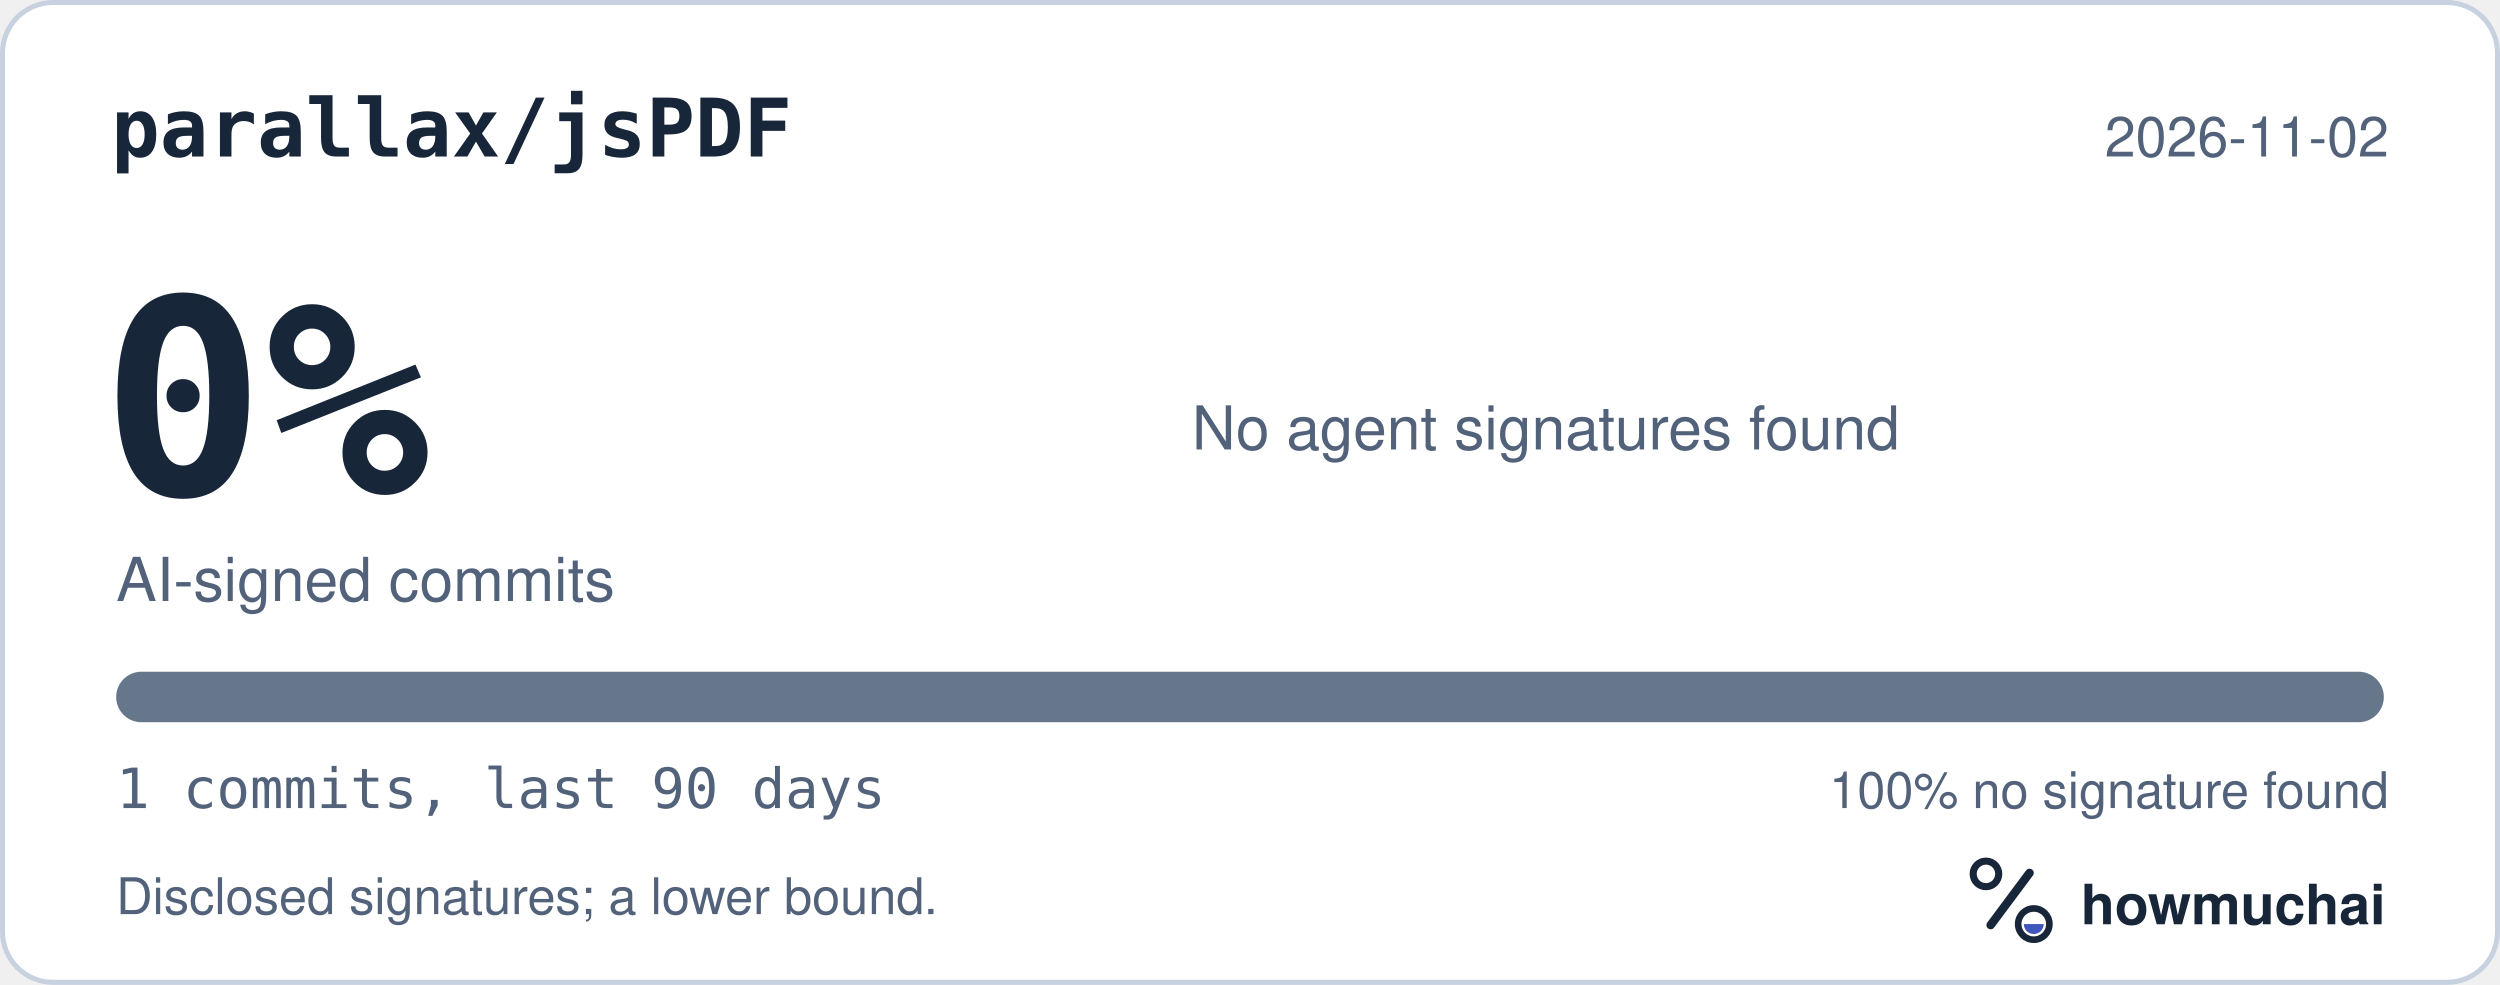
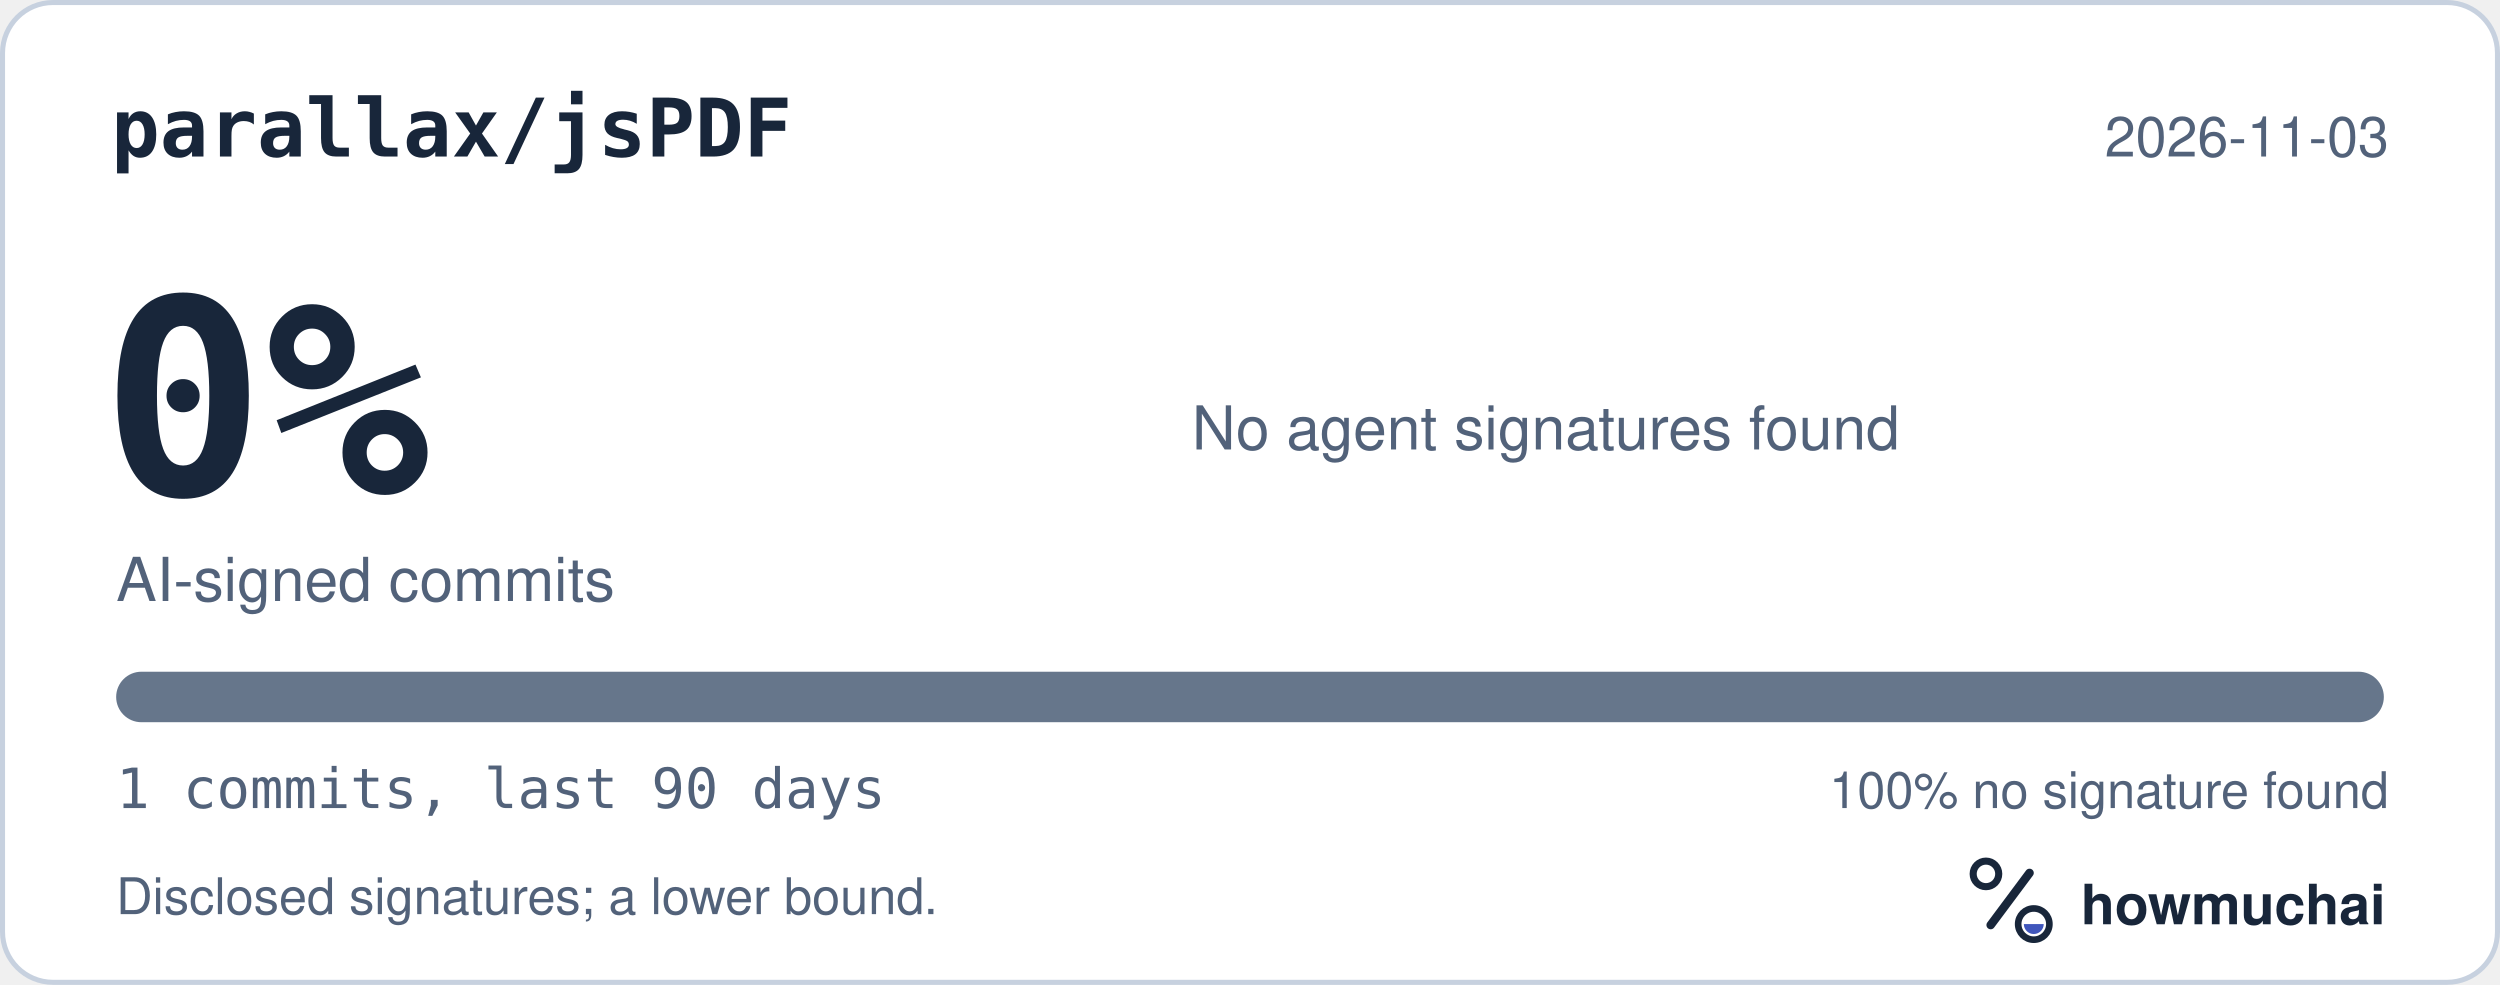
<svg xmlns="http://www.w3.org/2000/svg" width="495" height="195" viewBox="0 0 495 195" role="img" aria-labelledby="hm-t hm-d">
  <rect x="0.5" y="0.5" width="494" height="194" rx="10" fill="#FFFFFF" stroke="#C7D1DF" />
  <text x="22" y="31" fill="#18263A" font-family="ui-monospace, SF Mono, Menlo, Consolas, IBM Plex Mono, monospace" font-size="16" font-weight="600">parallax/jsPDF</text>
-   <text x="473" y="31" fill="#52627A" font-family="-apple-system, BlinkMacSystemFont, Segoe UI, Helvetica, Arial, Fira Sans, sans-serif" font-size="11" text-anchor="end">2026-11-02</text>
+   <text x="473" y="31" fill="#52627A" font-family="-apple-system, BlinkMacSystemFont, Segoe UI, Helvetica, Arial, Fira Sans, sans-serif" font-size="11" text-anchor="end">2026-11-03</text>
  <text x="20" y="98" fill="#18263A" font-family="ui-monospace, SF Mono, Menlo, Consolas, IBM Plex Mono, monospace" font-size="54" font-weight="700">0%</text>
  <text x="23" y="119" fill="#52627A" font-family="-apple-system, BlinkMacSystemFont, Segoe UI, Helvetica, Arial, Fira Sans, sans-serif" font-size="12">AI-signed commits</text>
  <text x="236" y="89" fill="#52627A" font-family="-apple-system, BlinkMacSystemFont, Segoe UI, Helvetica, Arial, Fira Sans, sans-serif" font-size="12">No agent signatures found</text>
  <defs>
    <clipPath id="hm-bar">
      <rect x="23" y="133" width="449" height="10" rx="5" />
    </clipPath>
  </defs>
  <rect x="23" y="133" width="449" height="10" rx="5" fill="#66768B" />
  <g clip-path="url(#hm-bar)" />
  <text x="23" y="160" fill="#52627A" font-family="ui-monospace, SF Mono, Menlo, Consolas, IBM Plex Mono, monospace" font-size="11">1 commits, last 90 days</text>
  <text x="473" y="160" fill="#52627A" font-family="-apple-system, BlinkMacSystemFont, Segoe UI, Helvetica, Arial, Fira Sans, sans-serif" font-size="10" text-anchor="end">100% no signature found</text>
  <text x="23" y="181" fill="#52627A" font-family="-apple-system, BlinkMacSystemFont, Segoe UI, Helvetica, Arial, Fira Sans, sans-serif" font-size="10">Disclosed signatures; a lower bound.</text>
  <g transform="translate(386 166) scale(0.046875)">
    <circle cx="154" cy="150" r="54" fill="none" stroke="#18263A" stroke-width="30" />
    <path d="M174 366 338 146" fill="none" stroke="#18263A" stroke-width="36" stroke-linecap="round" />
    <circle cx="356" cy="362" r="66" fill="none" stroke="#18263A" stroke-width="28" />
    <path d="M314 362a42 42 0 0 0 84 0Z" fill="#4056BC" />
  </g>
  <text x="412" y="183" fill="#18263A" font-family="-apple-system, BlinkMacSystemFont, Segoe UI, Helvetica, Arial, Fira Sans, sans-serif" font-size="11" font-weight="650">howmuchai</text>
</svg>
